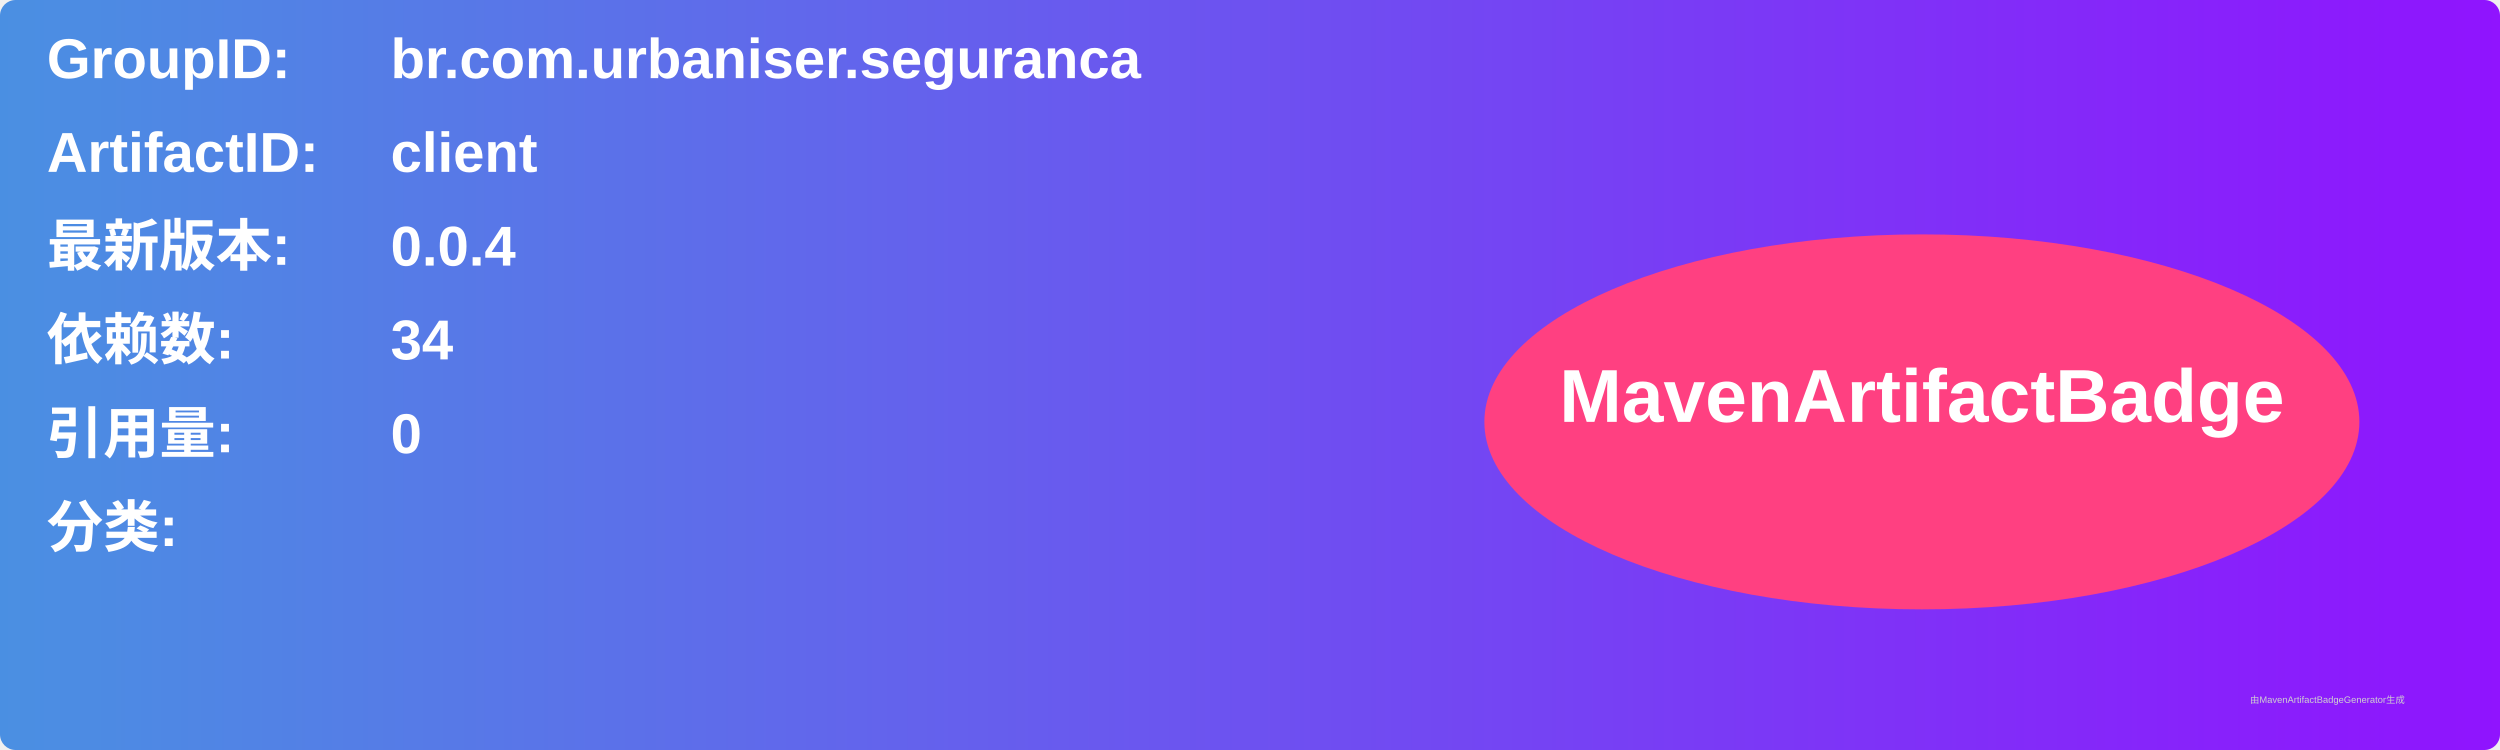
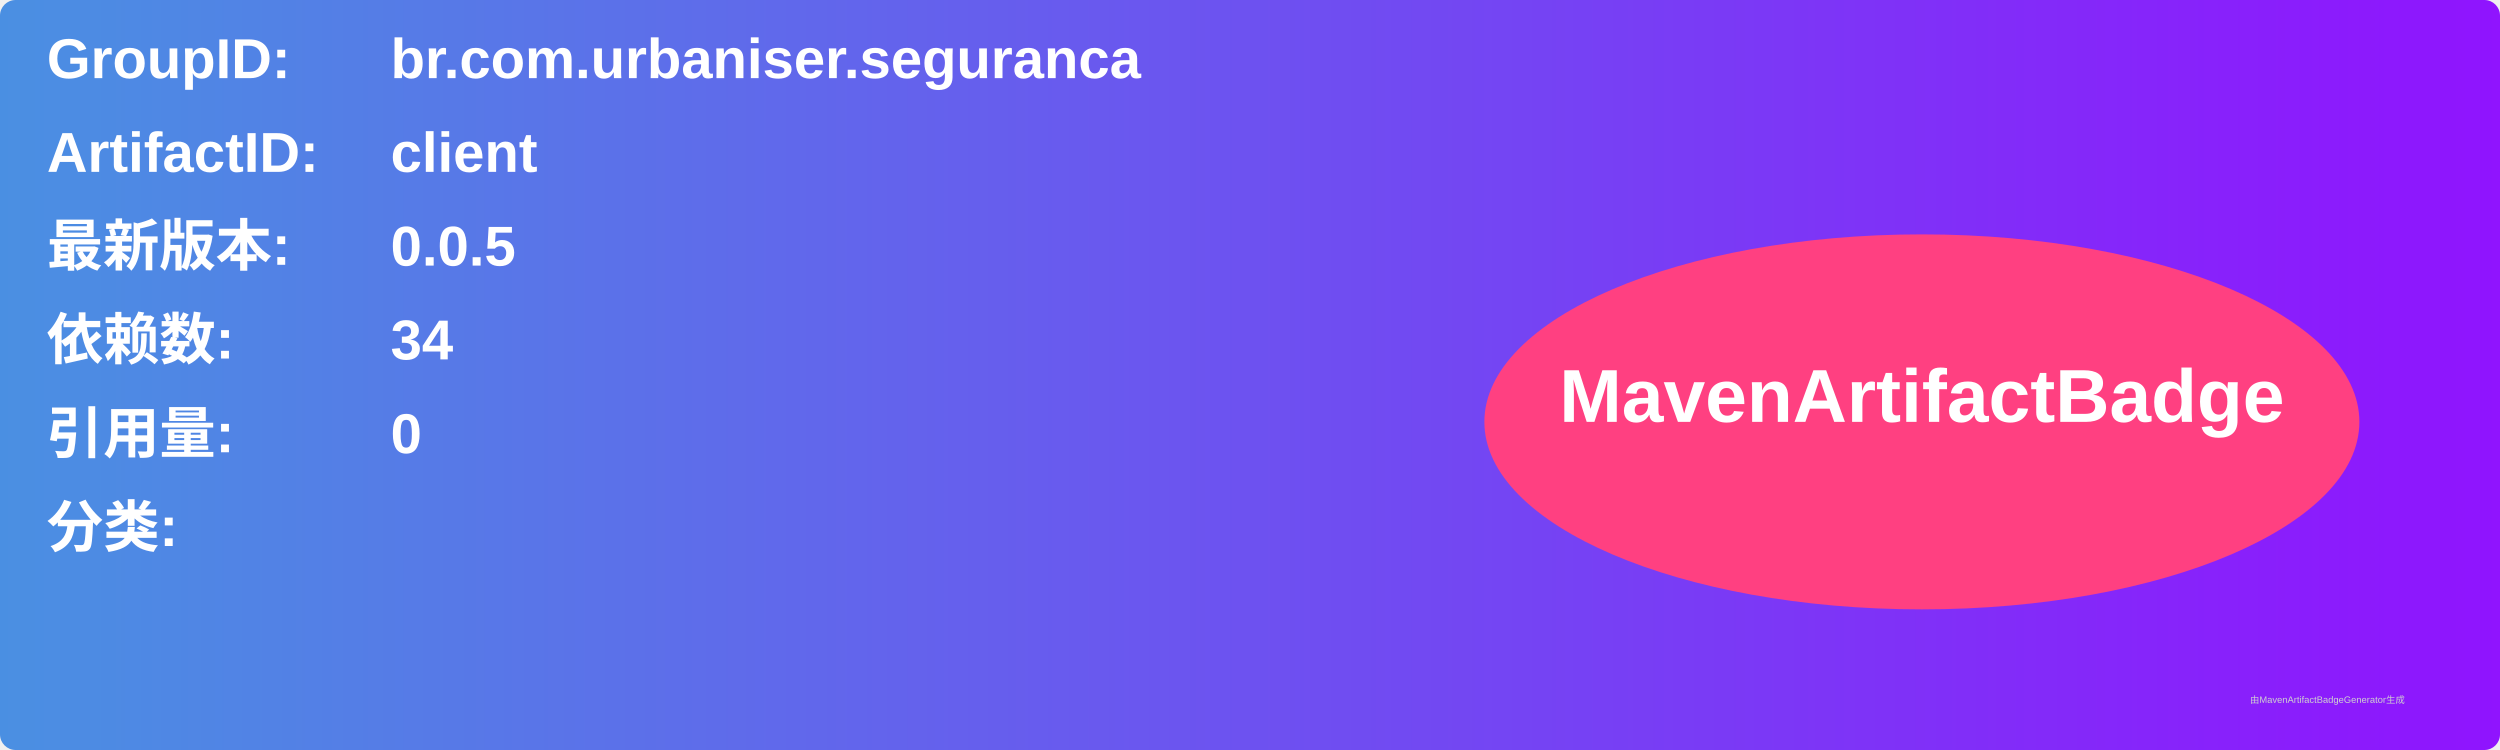
<svg xmlns="http://www.w3.org/2000/svg" width="800" height="240" viewBox="0 0 800 240">
  <linearGradient id="grad" x1="0%" y1="0%" x2="100%" y2="0%">
    <stop offset="0%" stop-color="#4a90e2" />
    <stop offset="100%" stop-color="#9013fe" />
  </linearGradient>
  <rect width="100%" height="100%" rx="5" ry="5" fill="url(#grad)" />
  <g transform="translate(15, 15)">
    <text x="0" y="10" font-family="Arial" font-size="18" fill="white" font-weight="bold" width="260">GroupID:</text>
    <text x="110" y="10" font-family="Arial" font-size="18" fill="white" font-weight="bold" width="460">br.com.urbaniser.seguranca</text>
    <text x="0" y="40" font-family="Arial" font-size="18" fill="white" font-weight="bold" width="260">ArtifactID:</text>
    <text x="110" y="40" font-family="Arial" font-size="18" fill="white" font-weight="bold" width="460">client</text>
    <text x="0" y="70" font-family="Arial" font-size="18" fill="white" font-weight="bold">最新版本:</text>
    <text x="110" y="70" font-family="Arial" font-size="18" fill="white" font-weight="bold">
-       <tspan font-weight="bold">0.0.4</tspan>
+       <tspan font-weight="bold">0.0.5</tspan>
    </text>
    <text x="0" y="100" font-family="Arial" font-size="18" fill="white" font-weight="bold">依赖数: </text>
    <text x="110" y="100" font-family="Arial" font-size="18" fill="white">
      <tspan font-weight="bold">34</tspan>
    </text>
    <text x="0" y="130" font-family="Arial" font-size="18" fill="white" font-weight="bold">引用量: </text>
    <text x="110" y="130" font-family="Arial" font-size="18" fill="white">
      <tspan font-weight="bold">0</tspan>
    </text>
    <text x="0" y="160" font-family="Arial" font-size="18" fill="white" font-weight="bold">分类:</text>
    <text x="10" y="190" font-family="Arial" font-size="10" fill="white">
      <tspan font-weight="bold" />
    </text>
    <ellipse cx="600" cy="120" rx="140" ry="60" fill="#ff4081" />
    <text x="600" y="120" text-anchor="middle" font-family="Arial" font-size="24" fill="white" font-weight="bold">MavenArtifactBadge</text>
  </g>
  <text x="720" y="225" font-family="Arial" font-size="3" fill="#d0d0d0">由MavenArtifactBadgeGenerator生成</text>
</svg>
